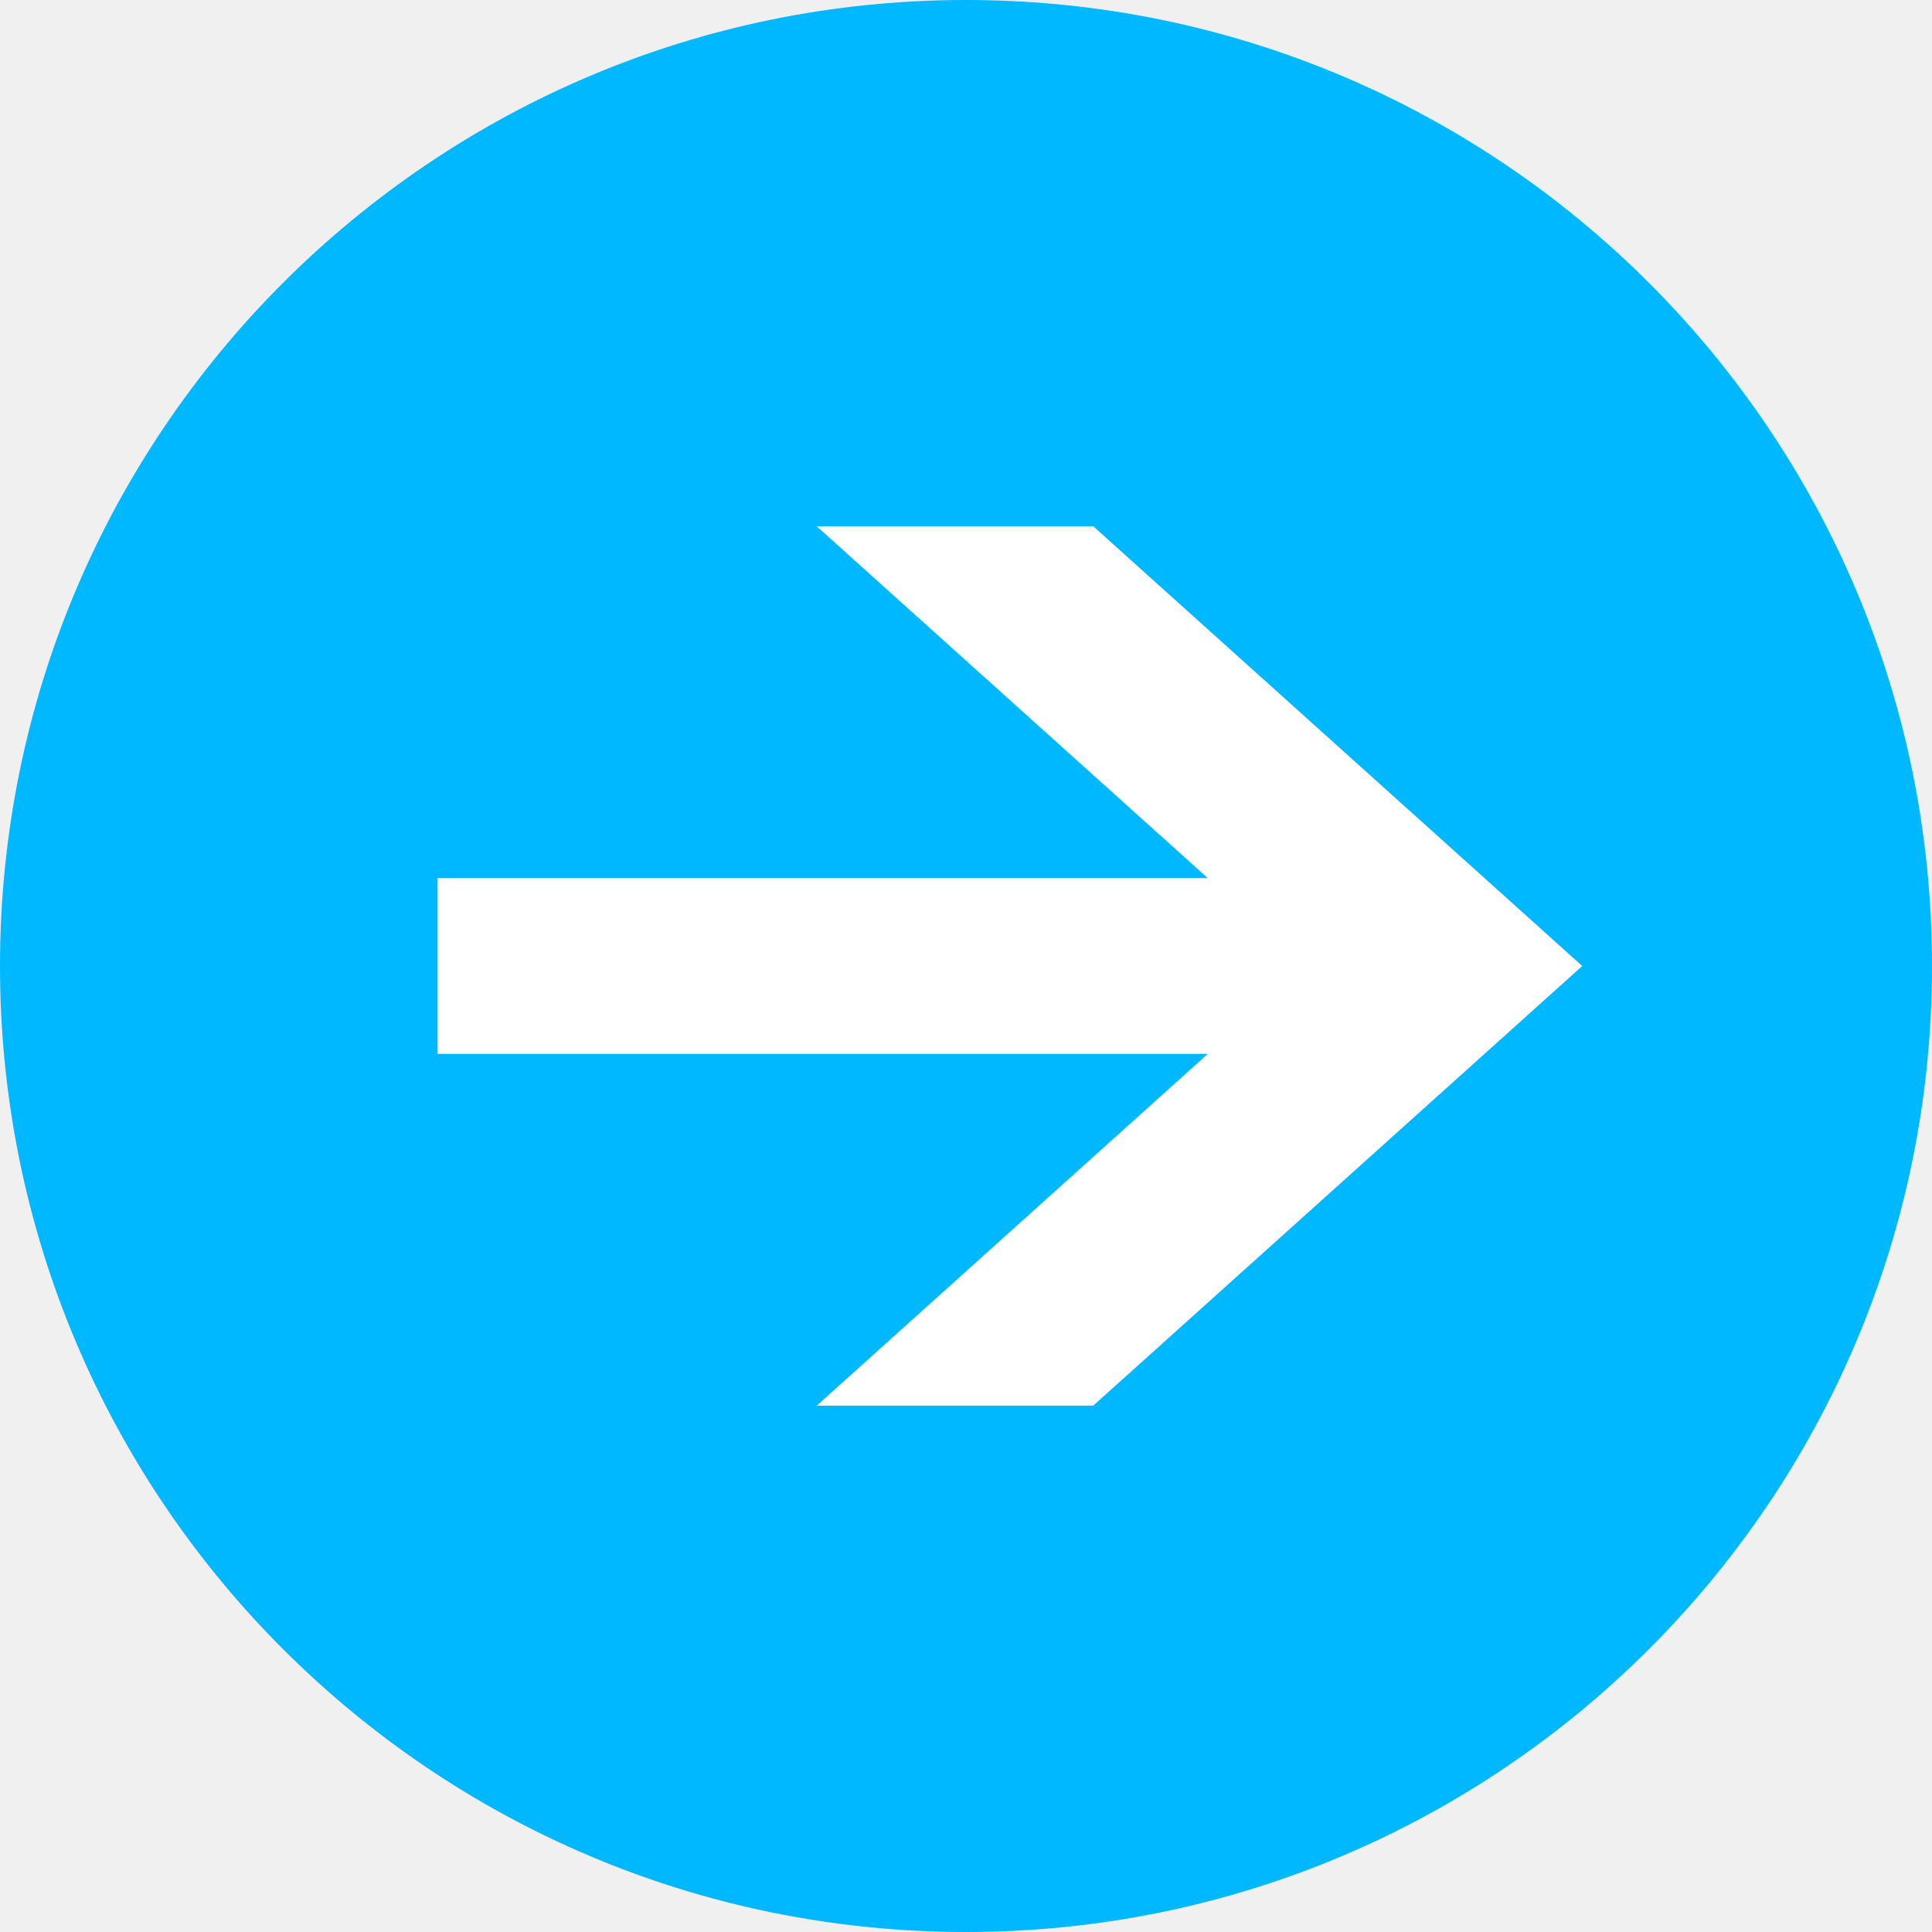
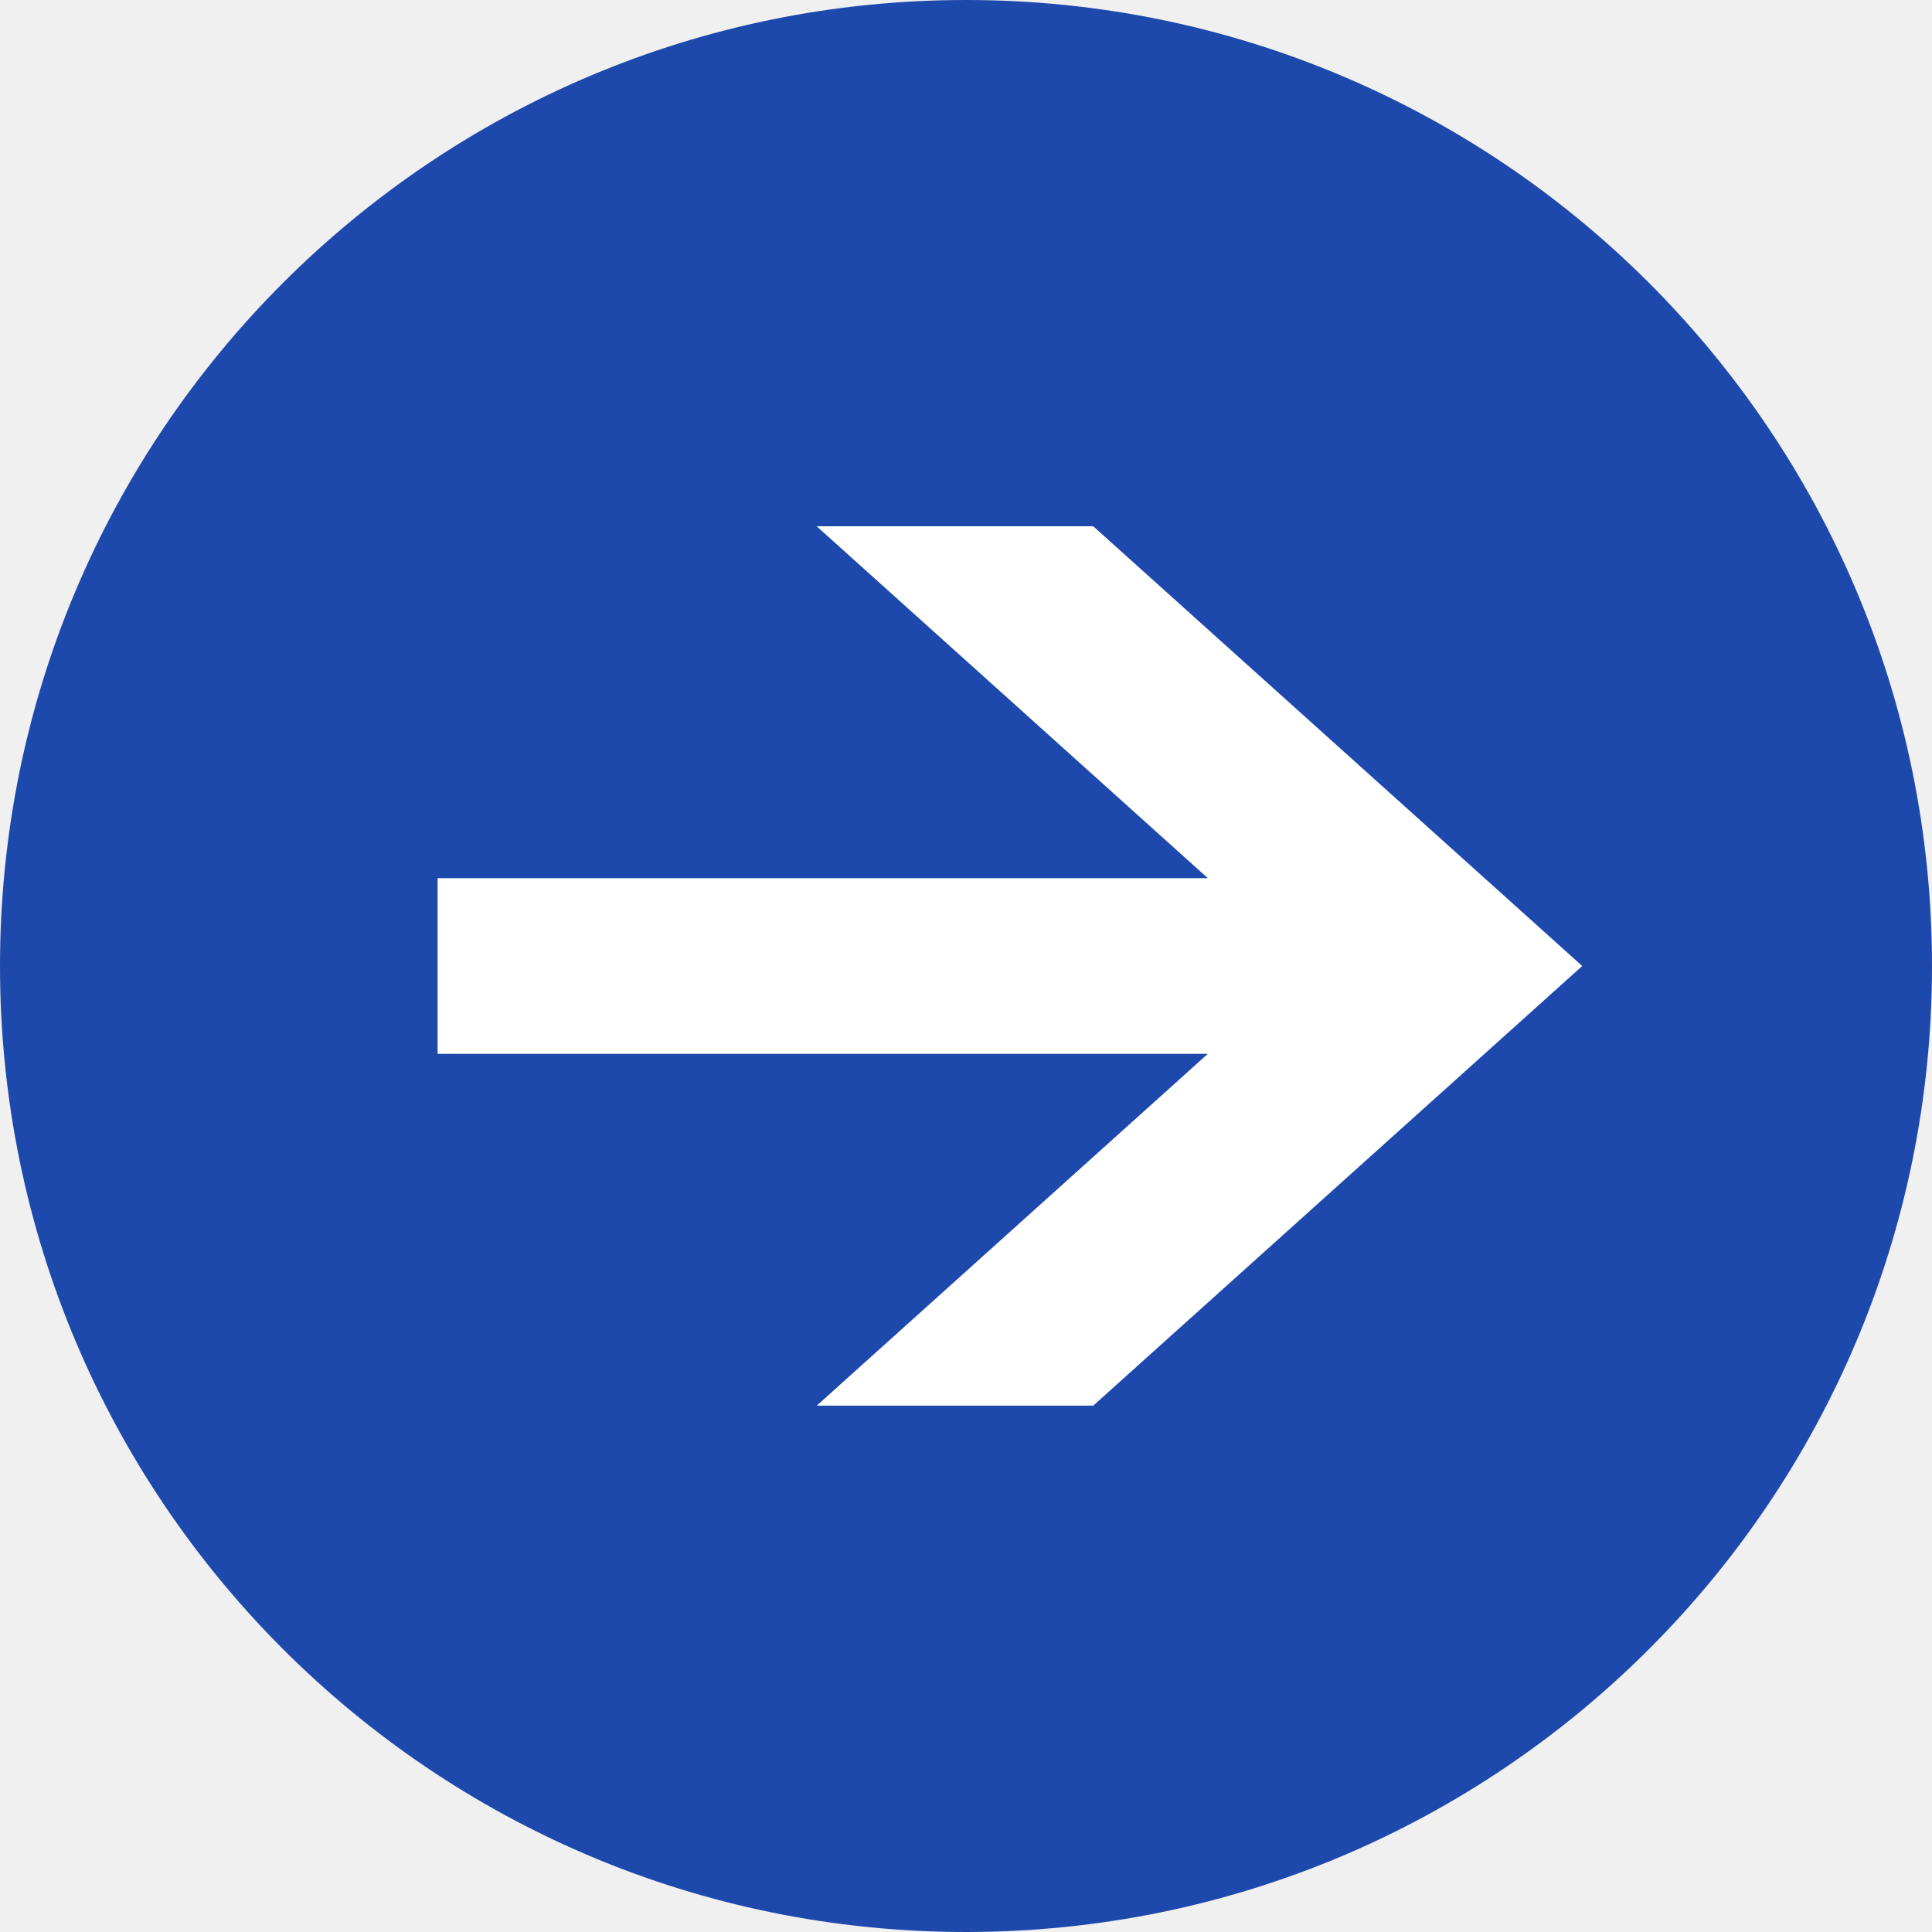
<svg xmlns="http://www.w3.org/2000/svg" id="Link_arrow001_v1.svg" width="22" height="22" viewBox="0 0 22 22">
  <defs>
    <style>
      .cls-1 {
-         fill: #00b8ff;
+         fill: #1e49ac;
      }

      .cls-2 {
        fill: #fff;
        fill-rule: evenodd;
      }
    </style>
  </defs>
  <circle class="cls-1" cx="11" cy="11" r="11" />
  <path class="cls-2" d="M492.983,354h8.771l-4.453,4.006h3.148L506.017,353l-5.568-5.007H497.3L501.754,352h-8.771v2Z" transform="translate(-488 -342)" />
</svg>
